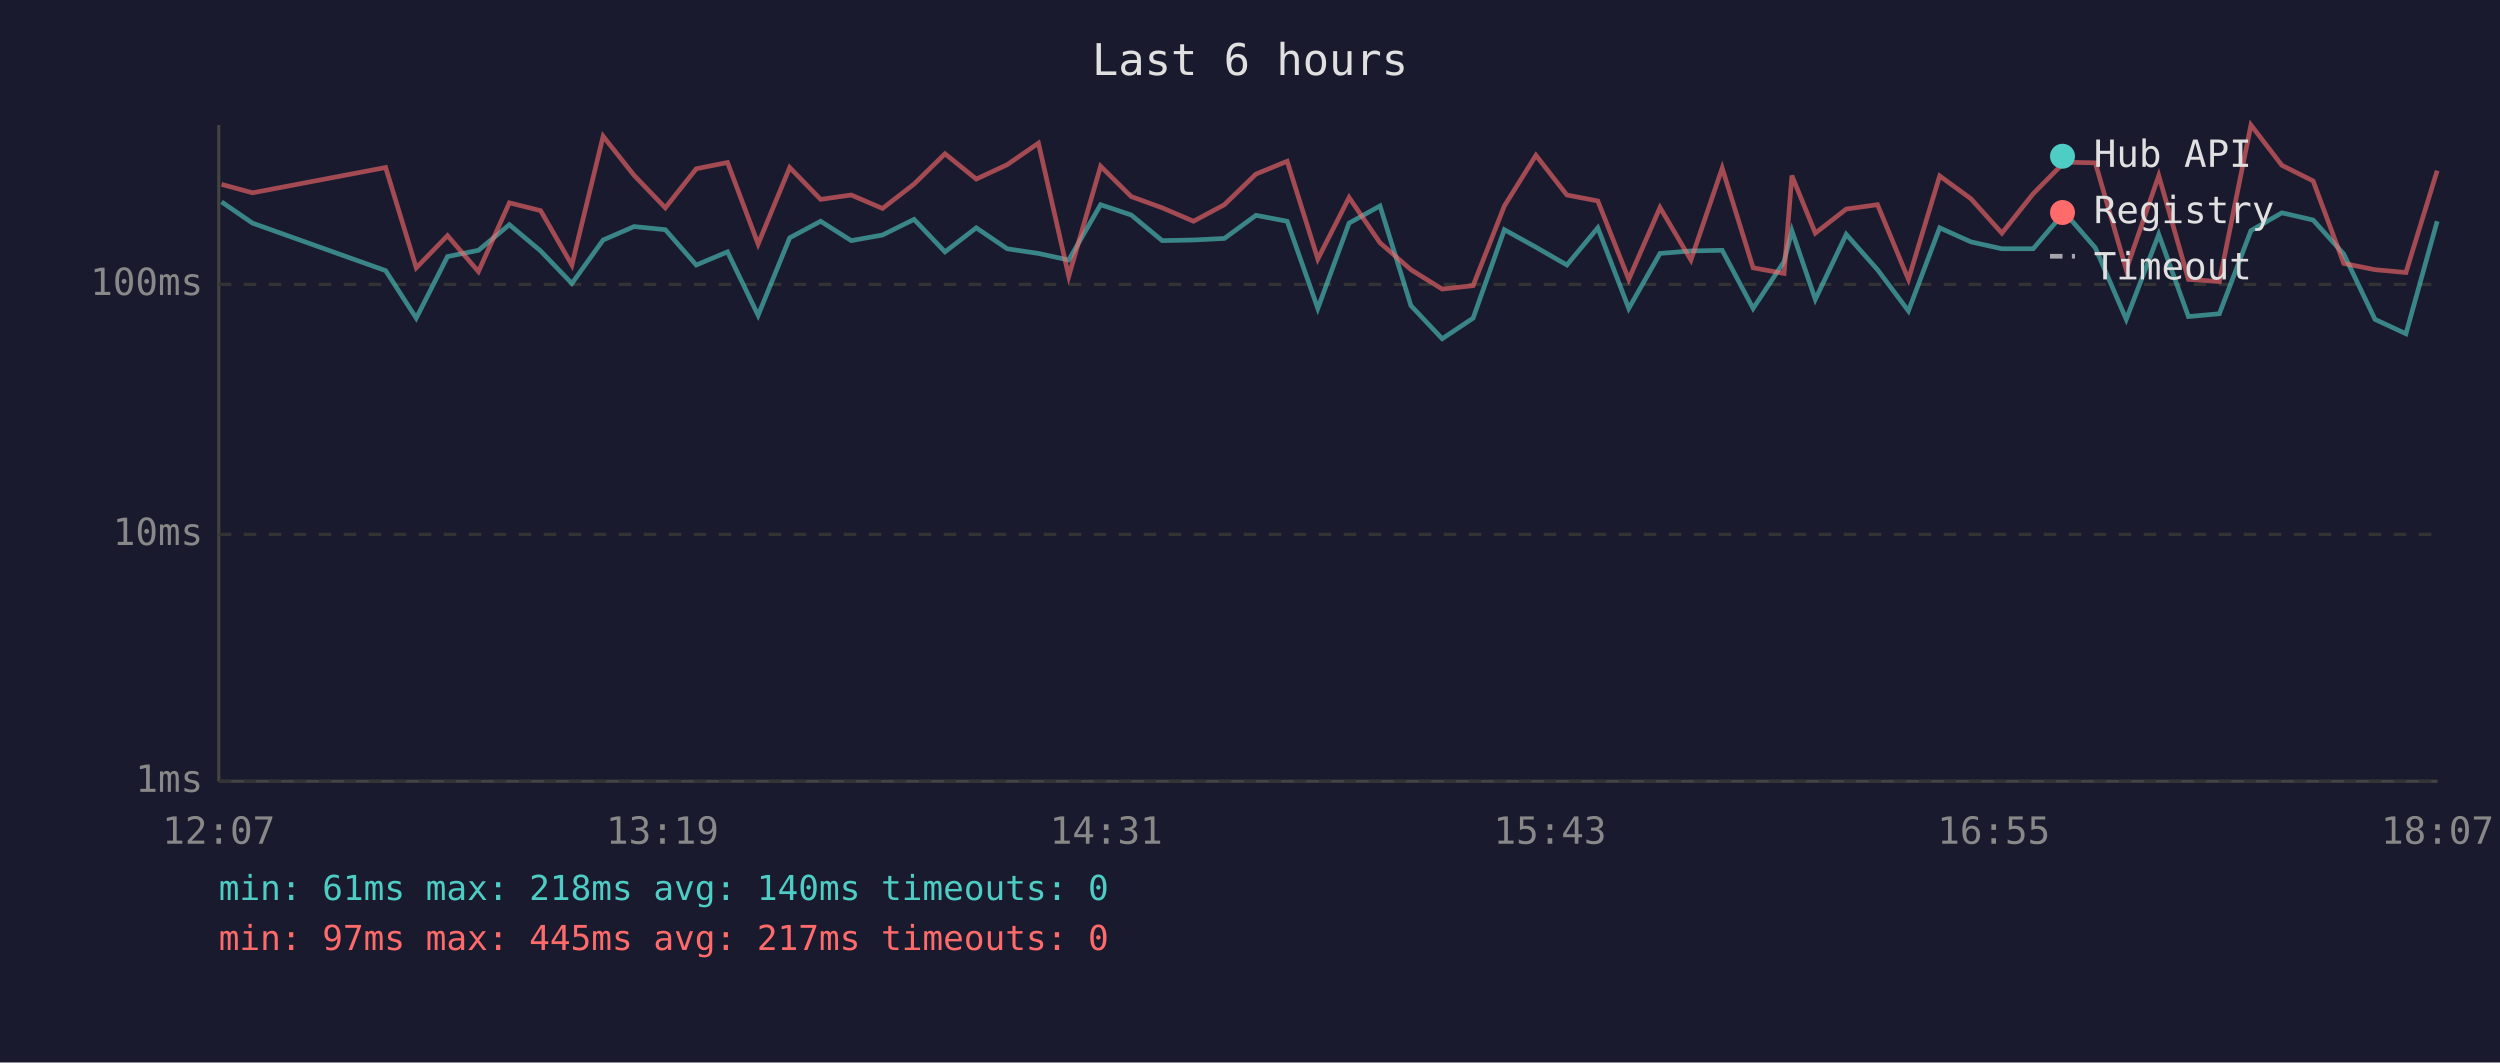
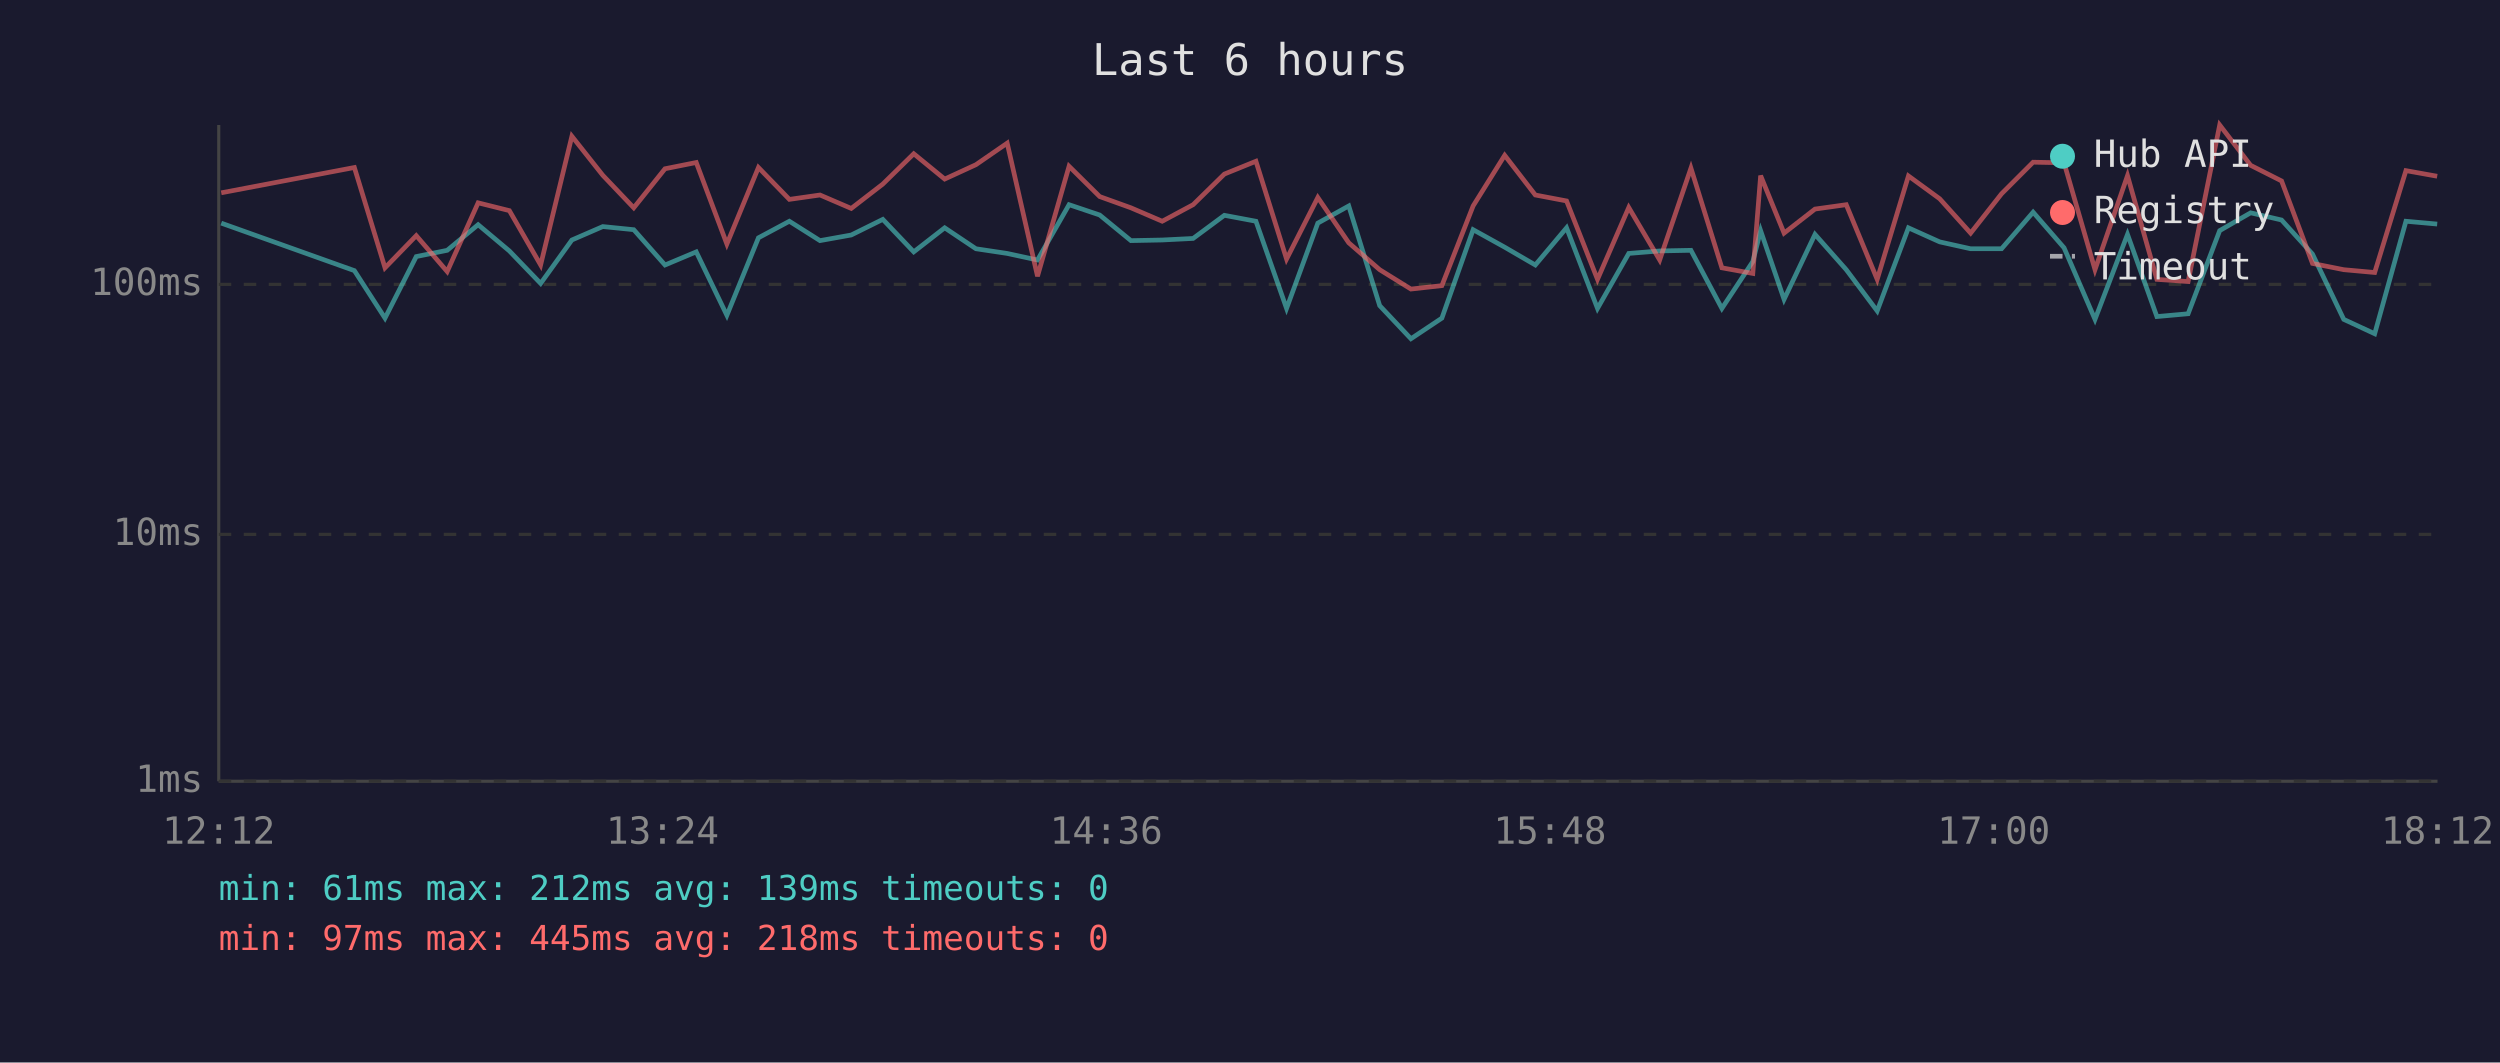
<svg xmlns="http://www.w3.org/2000/svg" viewBox="0 0 800 340" font-family="monospace" font-size="12">
  <rect width="800" height="340" fill="#1a1a2e" />
  <text x="400" y="24" fill="#e0e0e0" font-size="14" text-anchor="middle">Last 6 hours</text>
  <line x1="70" y1="40" x2="70" y2="250" stroke="#444" stroke-width="1" />
  <line x1="70" y1="250" x2="780" y2="250" stroke="#444" stroke-width="1" />
  <line x1="70" y1="250" x2="780" y2="250" stroke="#333" stroke-width="1" stroke-dasharray="4" />
  <text x="65" y="250" fill="#888" text-anchor="end" dominant-baseline="middle">1ms</text>
  <line x1="70" y1="171" x2="780" y2="171" stroke="#333" stroke-width="1" stroke-dasharray="4" />
  <text x="65" y="171" fill="#888" text-anchor="end" dominant-baseline="middle">10ms</text>
  <line x1="70" y1="91" x2="780" y2="91" stroke="#333" stroke-width="1" stroke-dasharray="4" />
  <text x="65" y="91" fill="#888" text-anchor="end" dominant-baseline="middle">100ms</text>
-   <text x="70" y="270" fill="#888" text-anchor="middle">12:07</text>
-   <text x="212" y="270" fill="#888" text-anchor="middle">13:19</text>
-   <text x="354" y="270" fill="#888" text-anchor="middle">14:31</text>
-   <text x="496" y="270" fill="#888" text-anchor="middle">15:43</text>
-   <text x="638" y="270" fill="#888" text-anchor="middle">16:55</text>
-   <text x="780" y="270" fill="#888" text-anchor="middle">18:07</text>
-   <polyline points="70.9,64.6 80.8,71.4 123.4,86.6 133.2,101.8 143.2,82.1 153.1,80.1 163.0,71.9 173.0,80.3 183.0,90.7 193.0,76.8 202.9,72.5 212.9,73.5 222.8,84.8 232.8,80.6 242.6,100.9 252.7,76.1 262.6,70.8 272.4,77.0 282.4,75.2 292.5,70.2 302.4,80.6 312.4,72.9 322.3,79.6 332.3,81.1 342.0,83.2 352.2,65.5 362.0,68.8 371.9,77.0 381.9,76.8 391.8,76.3 401.9,68.9 411.9,70.8 421.7,98.7 431.7,71.4 441.6,65.9 451.5,97.8 461.5,108.4 471.4,101.8 481.4,73.5 491.5,79.1 501.4,84.8 511.3,72.9 521.2,98.7 531.2,81.1 541.1,80.3 551.1,80.1 561.0,98.7 570.9,83.7 573.4,73.8 580.9,95.8 590.8,75.0 600.8,86.3 610.7,99.5 620.7,72.9 630.7,77.4 640.6,79.6 650.6,79.6 660.6,67.9 670.5,79.3 680.4,102.2 690.8,75.0 700.3,101.3 710.2,100.4 720.3,73.8 730.2,68.1 740.2,70.4 750.0,81.3 760.0,102.2 769.9,106.8 779.9,70.8" fill="none" stroke="#4ecdc4" stroke-width="1.5" opacity="0.6" />
-   <polyline points="70.9,59.0 80.8,61.7 123.4,53.6 133.2,85.7 143.2,75.4 153.1,86.9 163.0,64.9 173.0,67.4 183.0,84.8 193.0,43.6 202.9,56.1 212.9,66.5 222.8,54.0 232.8,52.0 242.6,78.1 252.7,53.6 262.6,63.8 272.4,62.4 282.4,66.7 292.5,58.9 302.4,49.2 312.4,57.3 322.3,52.7 332.3,45.8 342.0,88.4 352.2,53.2 362.0,62.9 371.9,66.5 381.9,70.8 391.8,65.5 401.9,55.7 411.9,51.6 421.7,82.9 431.7,63.2 441.6,77.7 451.5,86.3 461.5,92.5 471.4,91.4 481.4,65.9 491.5,49.7 501.4,62.4 511.3,64.3 521.2,89.4 531.2,66.4 541.1,83.2 551.1,53.8 561.0,85.7 570.9,87.5 573.4,56.2 580.9,74.6 590.8,66.9 600.8,65.5 610.7,89.4 620.7,56.3 630.7,63.6 640.6,74.6 650.6,62.0 660.6,51.9 670.5,52.1 680.4,86.3 690.8,56.2 700.3,89.4 710.2,90.1 720.3,40.0 730.2,52.9 740.2,57.9 750.0,84.3 760.0,86.3 769.9,87.2 779.9,54.6" fill="none" stroke="#ff6b6b" stroke-width="1.5" opacity="0.6" />
+   <text x="70" y="270" fill="#888" text-anchor="middle">12:12</text>
+   <text x="212" y="270" fill="#888" text-anchor="middle">13:24</text>
+   <text x="354" y="270" fill="#888" text-anchor="middle">14:36</text>
+   <text x="496" y="270" fill="#888" text-anchor="middle">15:48</text>
+   <text x="638" y="270" fill="#888" text-anchor="middle">17:00</text>
+   <text x="780" y="270" fill="#888" text-anchor="middle">18:12</text>
+   <polyline points="70.8,71.4 113.4,86.6 123.2,101.8 133.2,82.1 143.1,80.1 153.0,71.9 163.0,80.3 173.0,90.7 183.0,76.8 192.9,72.5 202.8,73.5 212.8,84.8 222.8,80.6 232.6,100.9 242.7,76.1 252.6,70.8 262.4,77.0 272.4,75.2 282.5,70.2 292.4,80.6 302.3,72.9 312.3,79.6 322.3,81.1 332.0,83.2 342.1,65.5 351.9,68.8 361.9,77.0 371.9,76.8 381.8,76.3 391.8,68.9 401.9,70.8 411.7,98.7 421.7,71.4 431.6,65.9 441.5,97.8 451.5,108.4 461.4,101.8 471.4,73.5 481.5,79.1 491.3,84.8 501.3,72.9 511.2,98.7 521.2,81.1 531.1,80.3 541.1,80.1 551.0,98.7 560.9,83.7 563.4,73.8 570.9,95.8 580.8,75.0 590.8,86.3 600.7,99.5 610.7,72.9 620.7,77.4 630.6,79.6 640.5,79.6 650.6,67.9 660.5,79.3 670.4,102.2 680.8,75.0 690.2,101.3 700.2,100.4 710.3,73.8 720.2,68.1 730.1,70.4 740.0,81.3 750.0,102.2 759.9,106.8 769.9,70.8 779.9,71.7" fill="none" stroke="#4ecdc4" stroke-width="1.5" opacity="0.6" />
+   <polyline points="70.8,61.7 113.4,53.6 123.2,85.7 133.2,75.4 143.1,86.9 153.0,64.9 163.0,67.4 173.0,84.8 183.0,43.6 192.9,56.1 202.8,66.5 212.8,54.0 222.8,52.0 232.6,78.1 242.7,53.6 252.6,63.8 262.4,62.4 272.4,66.7 282.5,58.9 292.4,49.2 302.3,57.3 312.3,52.7 322.3,45.8 332.0,88.4 342.1,53.2 351.9,62.9 361.9,66.5 371.9,70.8 381.8,65.5 391.8,55.7 401.9,51.6 411.7,82.9 421.7,63.2 431.6,77.7 441.5,86.3 451.5,92.5 461.4,91.4 471.4,65.9 481.5,49.7 491.3,62.4 501.3,64.3 511.2,89.4 521.2,66.4 531.1,83.2 541.1,53.8 551.0,85.7 560.9,87.5 563.4,56.2 570.9,74.6 580.8,66.9 590.8,65.5 600.7,89.4 610.7,56.3 620.7,63.6 630.6,74.6 640.5,62.0 650.6,51.9 660.5,52.1 670.4,86.3 680.8,56.2 690.2,89.4 700.2,90.1 710.3,40.0 720.2,52.9 730.1,57.9 740.0,84.3 750.0,86.3 759.9,87.2 769.9,54.6 779.9,56.4" fill="none" stroke="#ff6b6b" stroke-width="1.5" opacity="0.6" />
  <circle cx="660" cy="50" r="4" fill="#4ecdc4" />
  <text x="670" y="50" fill="#e0e0e0" dominant-baseline="middle">Hub API</text>
  <circle cx="660" cy="68" r="4" fill="#ff6b6b" />
  <text x="670" y="68" fill="#e0e0e0" dominant-baseline="middle">Registry</text>
  <line x1="656" y1="82" x2="664" y2="82" stroke="#e0e0e0" stroke-width="1.5" stroke-dasharray="4,3" opacity="0.7" />
  <text x="670" y="86" fill="#e0e0e0" dominant-baseline="middle">Timeout</text>
-   <text x="70" y="288" fill="#4ecdc4" font-size="11">min: 61ms  max: 218ms  avg: 140ms  timeouts: 0</text>
-   <text x="70" y="304" fill="#ff6b6b" font-size="11">min: 97ms  max: 445ms  avg: 217ms  timeouts: 0</text>
+   <text x="70" y="288" fill="#4ecdc4" font-size="11">min: 61ms  max: 212ms  avg: 139ms  timeouts: 0</text>
+   <text x="70" y="304" fill="#ff6b6b" font-size="11">min: 97ms  max: 445ms  avg: 218ms  timeouts: 0</text>
</svg>
